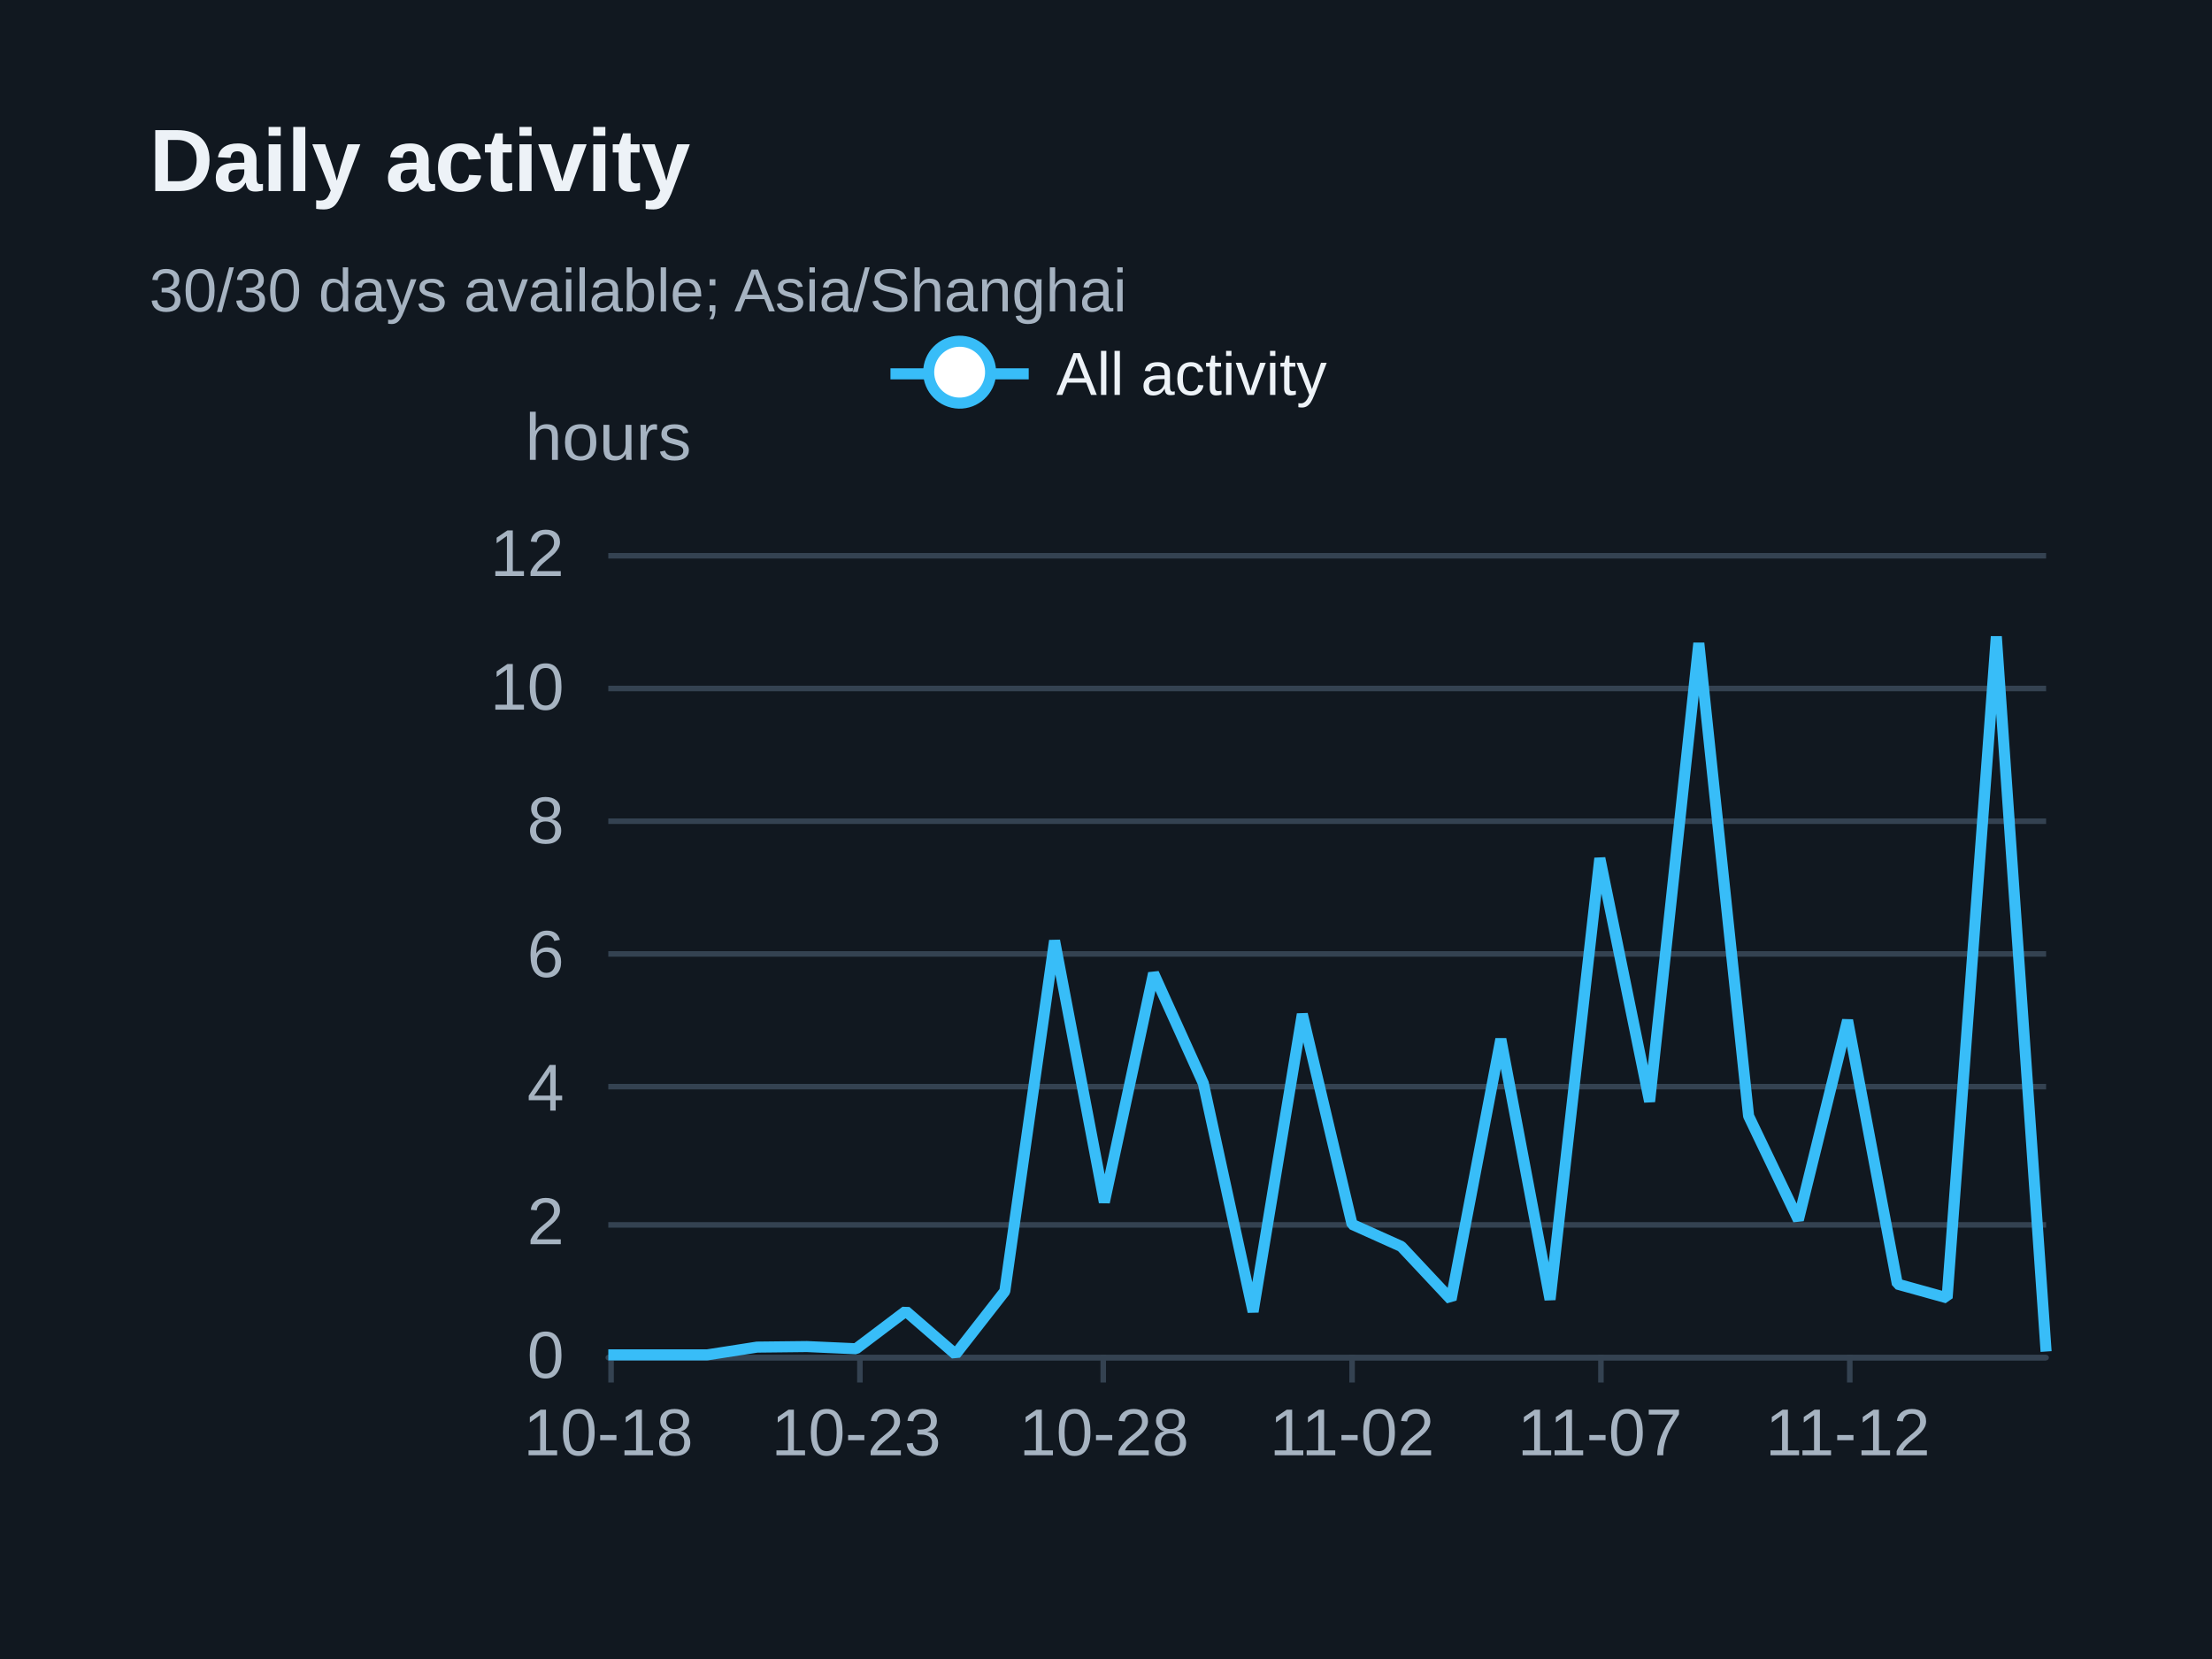
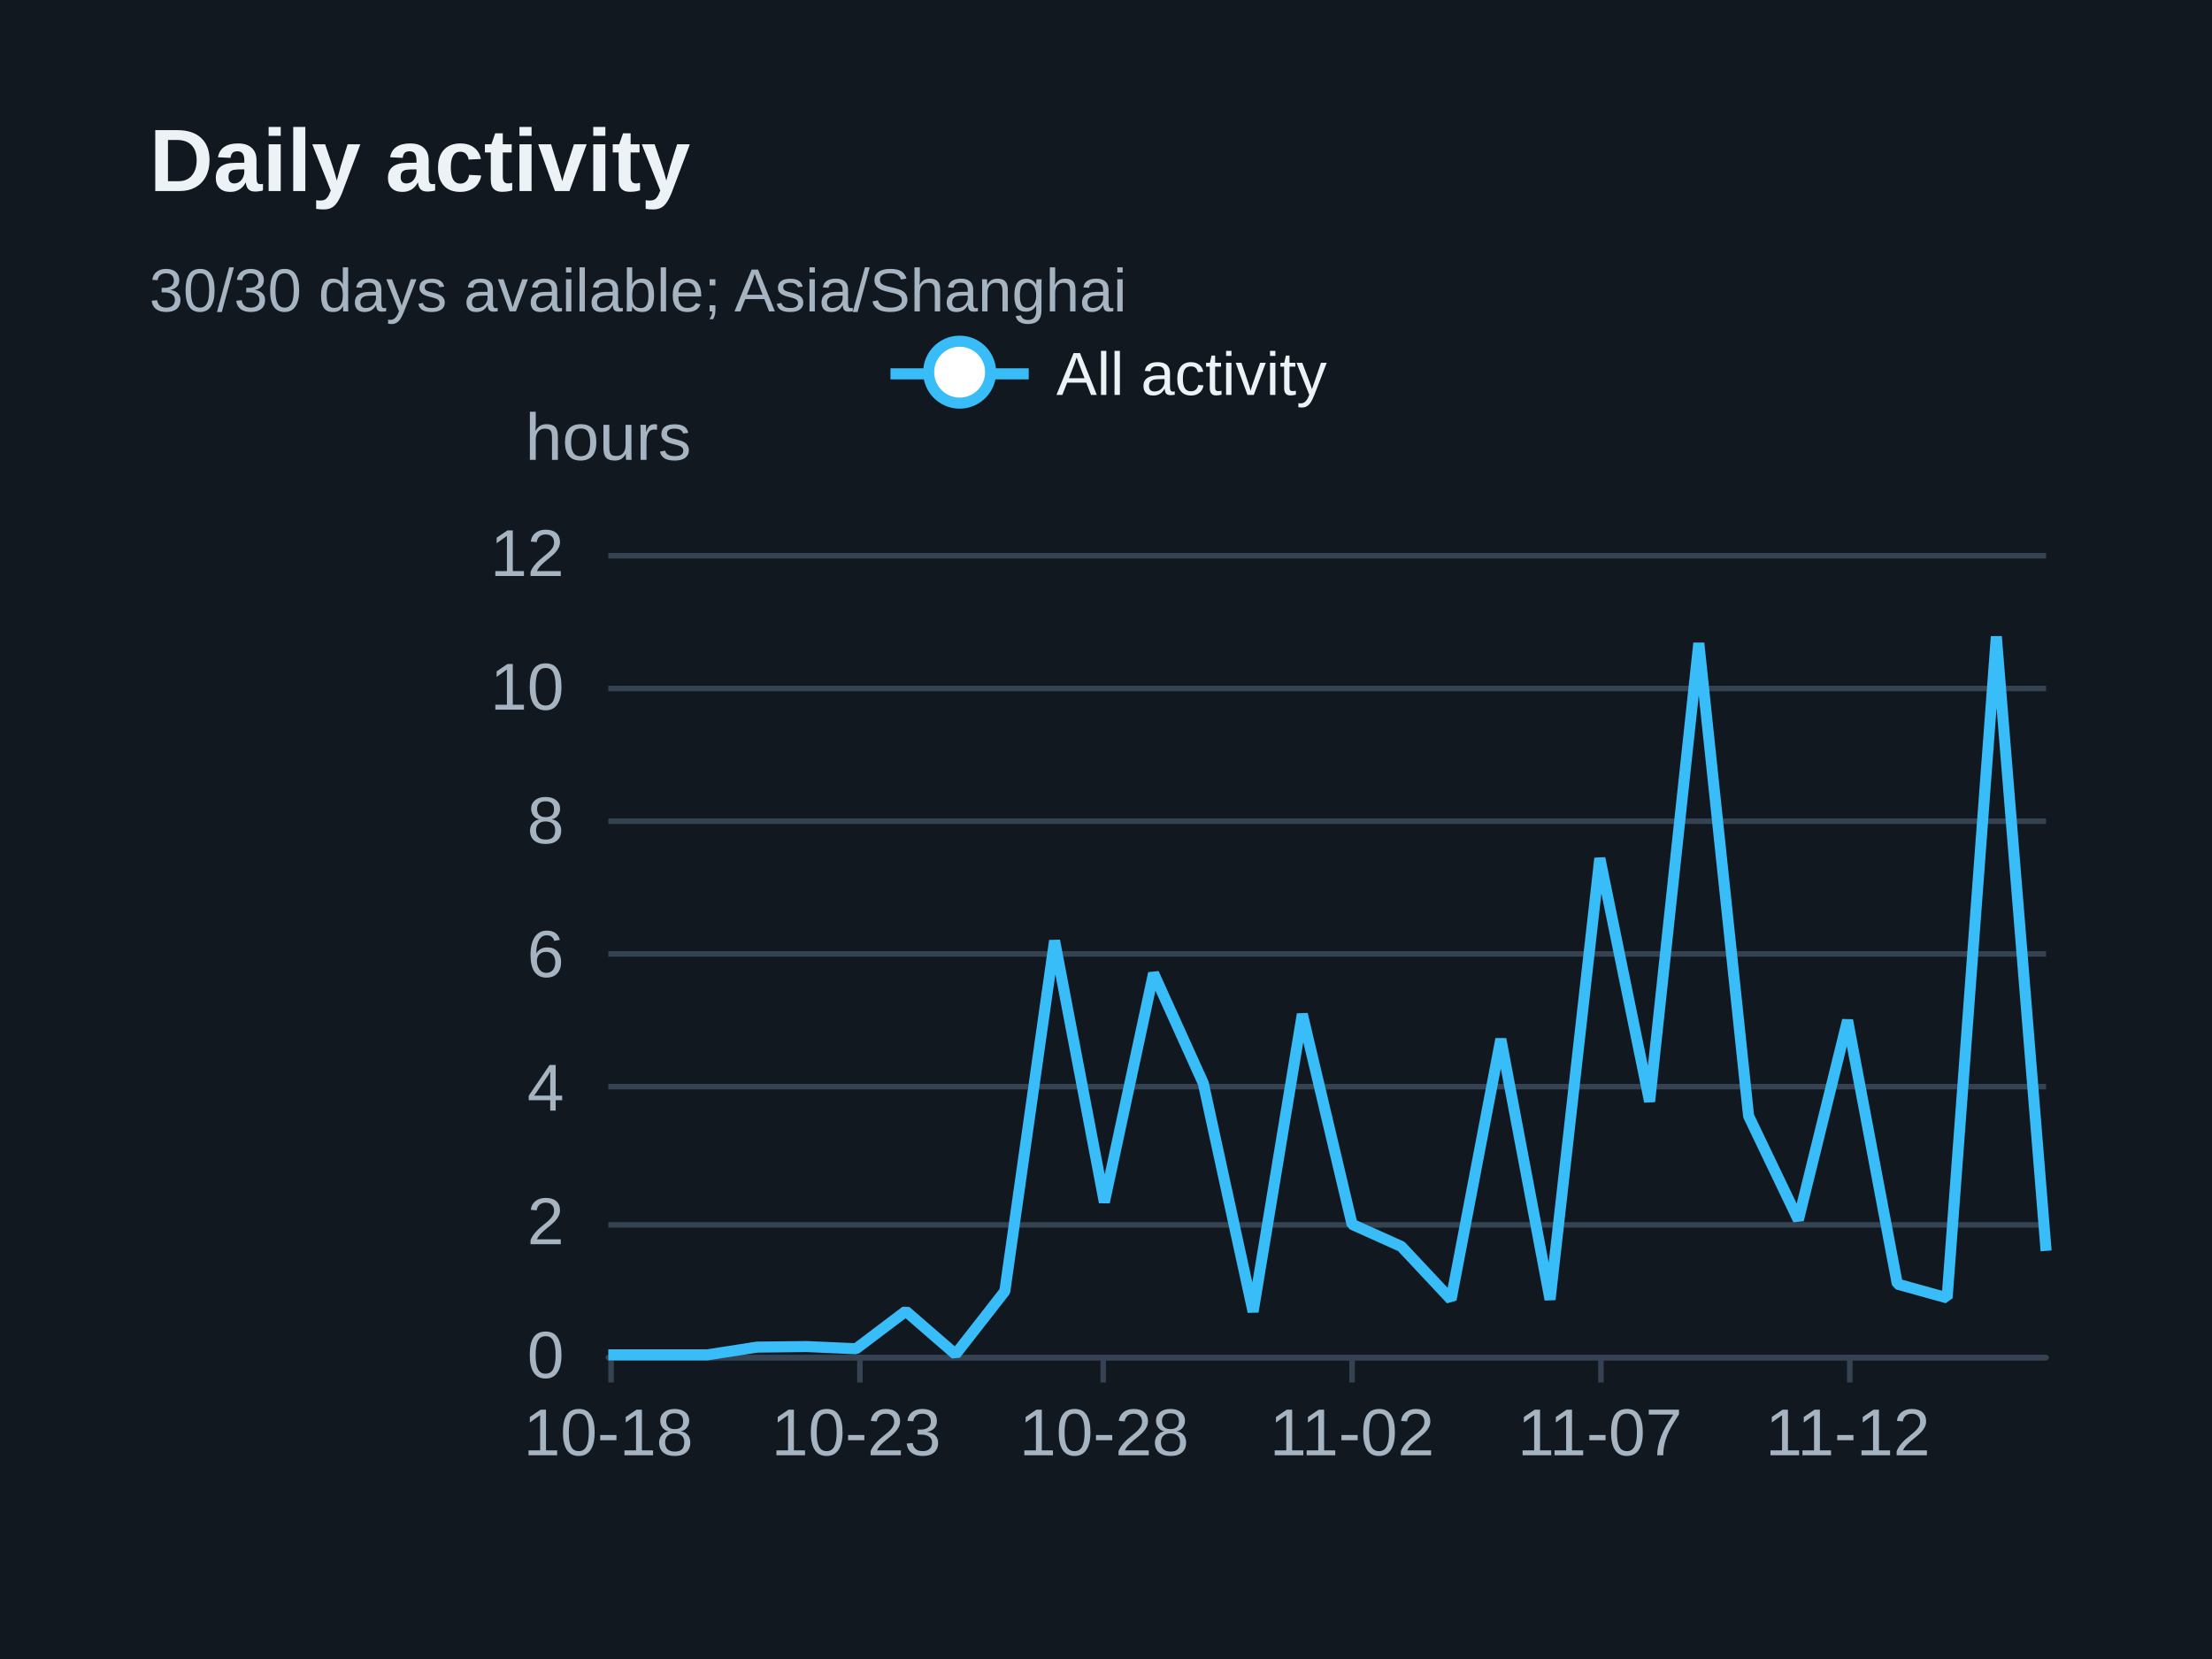
<svg xmlns="http://www.w3.org/2000/svg" width="400" height="300" version="1.1" baseProfile="full" viewBox="0 0 400 300" role="img" aria-labelledby="daily-title daily-description">
  <rect width="400" height="300" x="0" y="0" fill="#111820" />
  <path d="M110 245.5L370 245.5" fill="none" pointer-events="visible" stroke="#344251" class="zr31-cls-68" />
  <path d="M110 221.5L370 221.5" fill="none" pointer-events="visible" stroke="#344251" class="zr31-cls-68" />
  <path d="M110 196.5L370 196.5" fill="none" pointer-events="visible" stroke="#344251" class="zr31-cls-68" />
  <path d="M110 172.5L370 172.5" fill="none" pointer-events="visible" stroke="#344251" class="zr31-cls-68" />
  <path d="M110 148.5L370 148.5" fill="none" pointer-events="visible" stroke="#344251" class="zr31-cls-68" />
  <path d="M110 124.5L370 124.5" fill="none" pointer-events="visible" stroke="#344251" class="zr31-cls-68" />
  <path d="M110 100.5L370 100.5" fill="none" pointer-events="visible" stroke="#344251" class="zr31-cls-68" />
  <text dominant-baseline="central" text-anchor="middle" style="font-size:12px;font-family:Arial, Noto Sans CJK SC, Microsoft YaHei, sans-serif;" y="-6" transform="translate(110 85)" fill="#a6b3c1">hours</text>
  <path d="M110 245.5L370 245.5" fill="none" pointer-events="visible" stroke="#344251" stroke-linecap="round" class="zr31-cls-68" />
  <path d="M110.5 245L110.5 250" fill="none" pointer-events="visible" stroke="#344251" class="zr31-cls-68" />
  <path d="M155.5 245L155.5 250" fill="none" pointer-events="visible" stroke="#344251" class="zr31-cls-68" />
  <path d="M199.5 245L199.5 250" fill="none" pointer-events="visible" stroke="#344251" class="zr31-cls-68" />
  <path d="M244.5 245L244.5 250" fill="none" pointer-events="visible" stroke="#344251" class="zr31-cls-68" />
  <path d="M289.5 245L289.5 250" fill="none" pointer-events="visible" stroke="#344251" class="zr31-cls-68" />
  <path d="M334.5 245L334.5 250" fill="none" pointer-events="visible" stroke="#344251" class="zr31-cls-68" />
  <text dominant-baseline="central" text-anchor="end" style="font-size:12px;font-family:Arial, Noto Sans CJK SC, Microsoft YaHei, sans-serif;" transform="translate(102 245)" fill="#a6b3c1">0</text>
  <text dominant-baseline="central" text-anchor="end" style="font-size:12px;font-family:Arial, Noto Sans CJK SC, Microsoft YaHei, sans-serif;" transform="translate(102 220.8333)" fill="#a6b3c1">2</text>
  <text dominant-baseline="central" text-anchor="end" style="font-size:12px;font-family:Arial, Noto Sans CJK SC, Microsoft YaHei, sans-serif;" transform="translate(102 196.6667)" fill="#a6b3c1">4</text>
  <text dominant-baseline="central" text-anchor="end" style="font-size:12px;font-family:Arial, Noto Sans CJK SC, Microsoft YaHei, sans-serif;" transform="translate(102 172.5)" fill="#a6b3c1">6</text>
  <text dominant-baseline="central" text-anchor="end" style="font-size:12px;font-family:Arial, Noto Sans CJK SC, Microsoft YaHei, sans-serif;" transform="translate(102 148.3333)" fill="#a6b3c1">8</text>
  <text dominant-baseline="central" text-anchor="end" style="font-size:12px;font-family:Arial, Noto Sans CJK SC, Microsoft YaHei, sans-serif;" transform="translate(102 124.1667)" fill="#a6b3c1">10</text>
  <text dominant-baseline="central" text-anchor="end" style="font-size:12px;font-family:Arial, Noto Sans CJK SC, Microsoft YaHei, sans-serif;" transform="translate(102 100)" fill="#a6b3c1">12</text>
  <text dominant-baseline="central" text-anchor="middle" style="font-size:12px;font-family:Arial, Noto Sans CJK SC, Microsoft YaHei, sans-serif;" y="6" transform="translate(110 253)" fill="#a6b3c1">10-18</text>
  <text dominant-baseline="central" text-anchor="middle" style="font-size:12px;font-family:Arial, Noto Sans CJK SC, Microsoft YaHei, sans-serif;" y="6" transform="translate(154.8276 253)" fill="#a6b3c1">10-23</text>
  <text dominant-baseline="central" text-anchor="middle" style="font-size:12px;font-family:Arial, Noto Sans CJK SC, Microsoft YaHei, sans-serif;" y="6" transform="translate(199.6552 253)" fill="#a6b3c1">10-28</text>
  <text dominant-baseline="central" text-anchor="middle" style="font-size:12px;font-family:Arial, Noto Sans CJK SC, Microsoft YaHei, sans-serif;" y="6" transform="translate(244.4828 253)" fill="#a6b3c1">11-02</text>
  <text dominant-baseline="central" text-anchor="middle" style="font-size:12px;font-family:Arial, Noto Sans CJK SC, Microsoft YaHei, sans-serif;" y="6" transform="translate(289.3103 253)" fill="#a6b3c1">11-07</text>
  <text dominant-baseline="central" text-anchor="middle" style="font-size:12px;font-family:Arial, Noto Sans CJK SC, Microsoft YaHei, sans-serif;" y="6" transform="translate(334.1379 253)" fill="#a6b3c1">11-12</text>
  <g clip-path="url(#zr31-c0)">
-     <path d="M110 245L119 245L127.9 245L136.9 243.6L145.9 243.5L154.8 243.9L163.8 237.1L172.8 244.9L181.7 233.5L190.7 170.1L199.7 217.4L208.6 176L217.6 195.9L226.6 237.2L235.5 183.4L244.5 221.4L253.4 225.4L262.4 235L271.4 187.9L280.3 235L289.3 155.2L298.3 199.2L307.2 116.3L316.2 201.8L325.2 220.6L334.1 184.5L343.1 232.2L352.1 234.7L361 115.1L370 244.4" fill="none" pointer-events="visible" stroke="#38bdf8" stroke-width="2" stroke-linejoin="bevel" class="zr31-cls-70" />
+     <path d="M110 245L119 245L127.9 245L136.9 243.6L145.9 243.5L154.8 243.9L163.8 237.1L172.8 244.9L181.7 233.5L190.7 170.1L199.7 217.4L208.6 176L217.6 195.9L226.6 237.2L235.5 183.4L244.5 221.4L253.4 225.4L262.4 235L271.4 187.9L280.3 235L289.3 155.2L298.3 199.2L307.2 116.3L316.2 201.8L325.2 220.6L334.1 184.5L343.1 232.2L352.1 234.7L361 115.1L370 226.2" fill="none" pointer-events="visible" stroke="#38bdf8" stroke-width="2" stroke-linejoin="bevel" class="zr31-cls-70" />
  </g>
  <path d="M-5 -5l90 0l0 23.2l-89.9 0Z" transform="translate(160.025 61)" fill="rgb(0,0,0)" fill-opacity="0" stroke="#b7b9be" stroke-width="0" class="zr31-cls-68" />
  <path d="M0 7L25 7" transform="translate(161.025 60.6)" fill="#000" stroke="#38bdf8" stroke-width="2" stroke-linecap="butt" stroke-miterlimit="10" class="zr31-cls-68" />
  <path d="M18.1 7A5.6 5.6 0 1 1 18.1 6.4A5.6 5.6 0 0 1 18.1 7" transform="translate(161.025 60.6)" fill="#fff" stroke="#38bdf8" stroke-width="2" stroke-linecap="butt" stroke-miterlimit="10" class="zr31-cls-68" />
  <text dominant-baseline="central" text-anchor="start" style="font-size:11px;font-family:Arial, Noto Sans CJK SC, Microsoft YaHei, sans-serif;" xml:space="preserve" x="30" y="7" transform="translate(161.025 60.6)" fill="#edf2f7">All activity</text>
  <path d="M-1 0.4l80 0l0 13.2l-79.9 0Z" transform="translate(161.025 60.6)" fill="none" pointer-events="visible" ecmeta_series_index="0" ecmeta_data_index="0" ecmeta_ssr_type="legend" class="zr31-cls-71" />
  <path d="M-5 -5l188.2 0l0 47l-188.2 0Z" transform="translate(27 21)" fill="rgb(0,0,0)" fill-opacity="0" stroke="#3c3c41" stroke-width="0" class="zr31-cls-68" />
  <text dominant-baseline="central" text-anchor="start" style="font-size:16px;font-family:Arial, Noto Sans CJK SC, Microsoft YaHei, sans-serif;font-weight:bold;" xml:space="preserve" y="8" transform="translate(27 21)" fill="#edf2f7">Daily activity</text>
  <text dominant-baseline="central" text-anchor="start" style="font-size:11px;font-family:Arial, Noto Sans CJK SC, Microsoft YaHei, sans-serif;" xml:space="preserve" y="31.5" transform="translate(27 21)" fill="#a6b3c1">30/30 days available; Asia/Shanghai</text>
  <defs>
    <clipPath id="zr31-c0">
      <path d="M109 99l262 0l0 147l-262 0Z" fill="#000" class="zr31-cls-69" />
    </clipPath>
  </defs>
  <style>
.zr31-cls-68:hover {
pointer-events:none;
}
.zr31-cls-69:hover {
cursor:pointer;
fill:rgba(0,0,0,1);
}
.zr31-cls-70:hover {
cursor:pointer;
}
.zr31-cls-71:hover {
cursor:pointer;
fill:rgba(0,0,0,0);
}



</style>
</svg>
